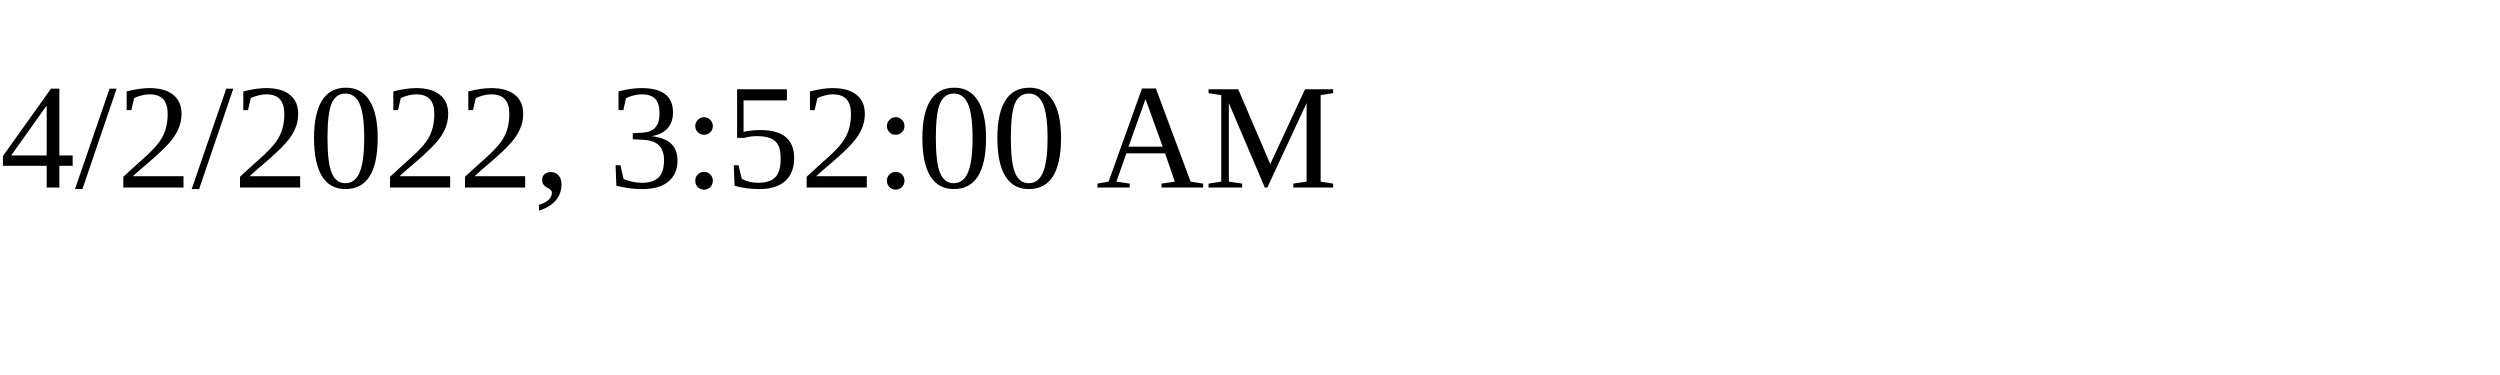
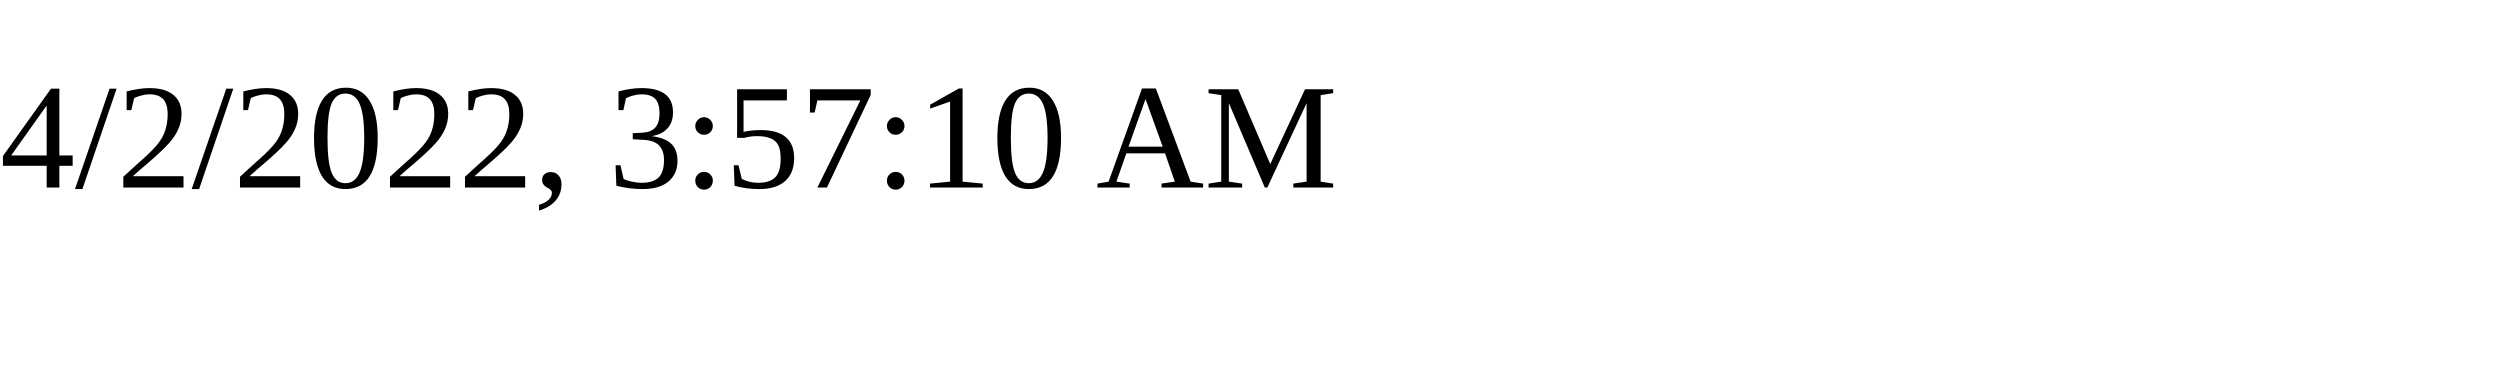
<svg xmlns="http://www.w3.org/2000/svg" height="30" width="200">
-   <text x="0" y="15">4/2/2022, 3:52:00 AM</text>
+   <text x="0" y="15">4/2/2022, 3:57:10 AM</text>
</svg>
